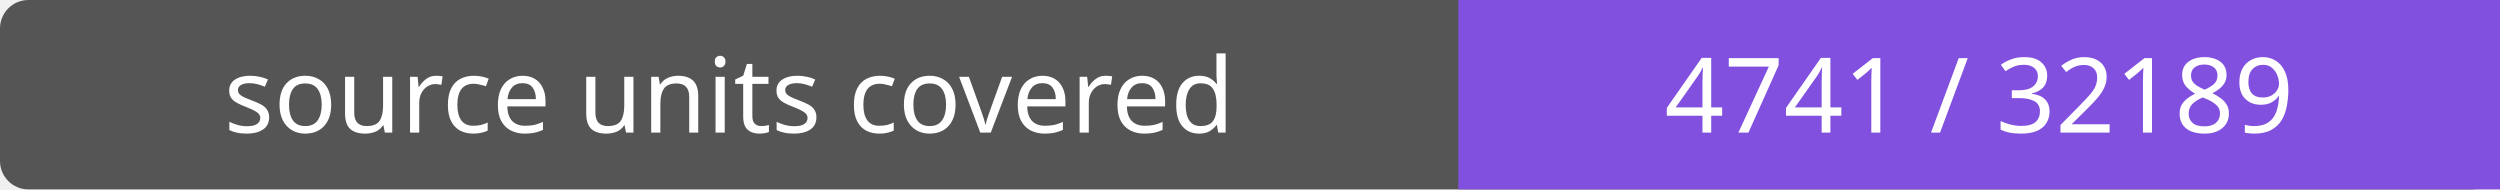
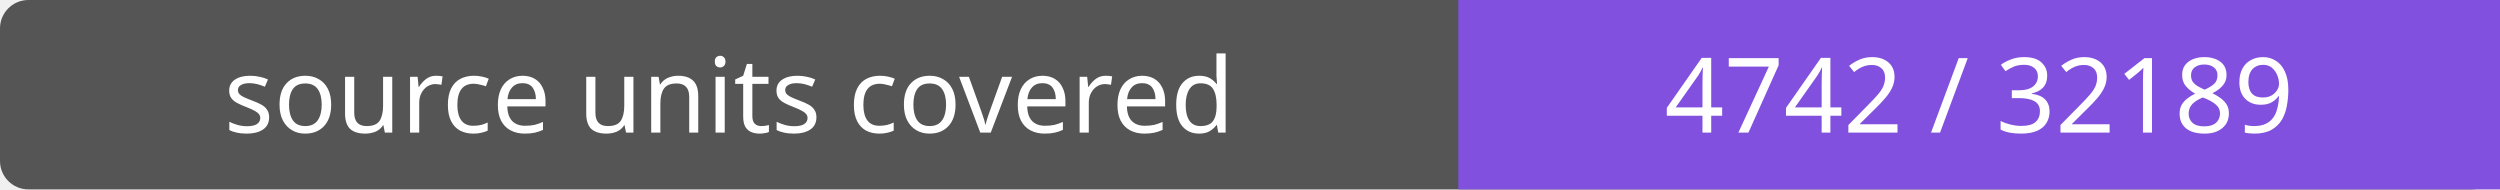
- <svg xmlns="http://www.w3.org/2000/svg" width="264" height="20" role="img" aria-label="source units covered: 4741 / 32189">
+ <svg xmlns="http://www.w3.org/2000/svg" width="264" height="20" role="img" aria-label="source units covered: 4742 / 32189">
  <rect width="264" height="20" rx="3" fill="#555" />
  <path fill="#8250df" d="M154 0h110v20H154z" />
  <g fill="#fff" text-anchor="middle" font-family="Verdana,sans-serif" font-size="11">
    <text x="77.0" y="14">source units covered</text>
-     <text x="209.0" y="14">4741 / 32189</text>
+     <text x="209.0" y="14">4742 / 32189</text>
  </g>
</svg>
